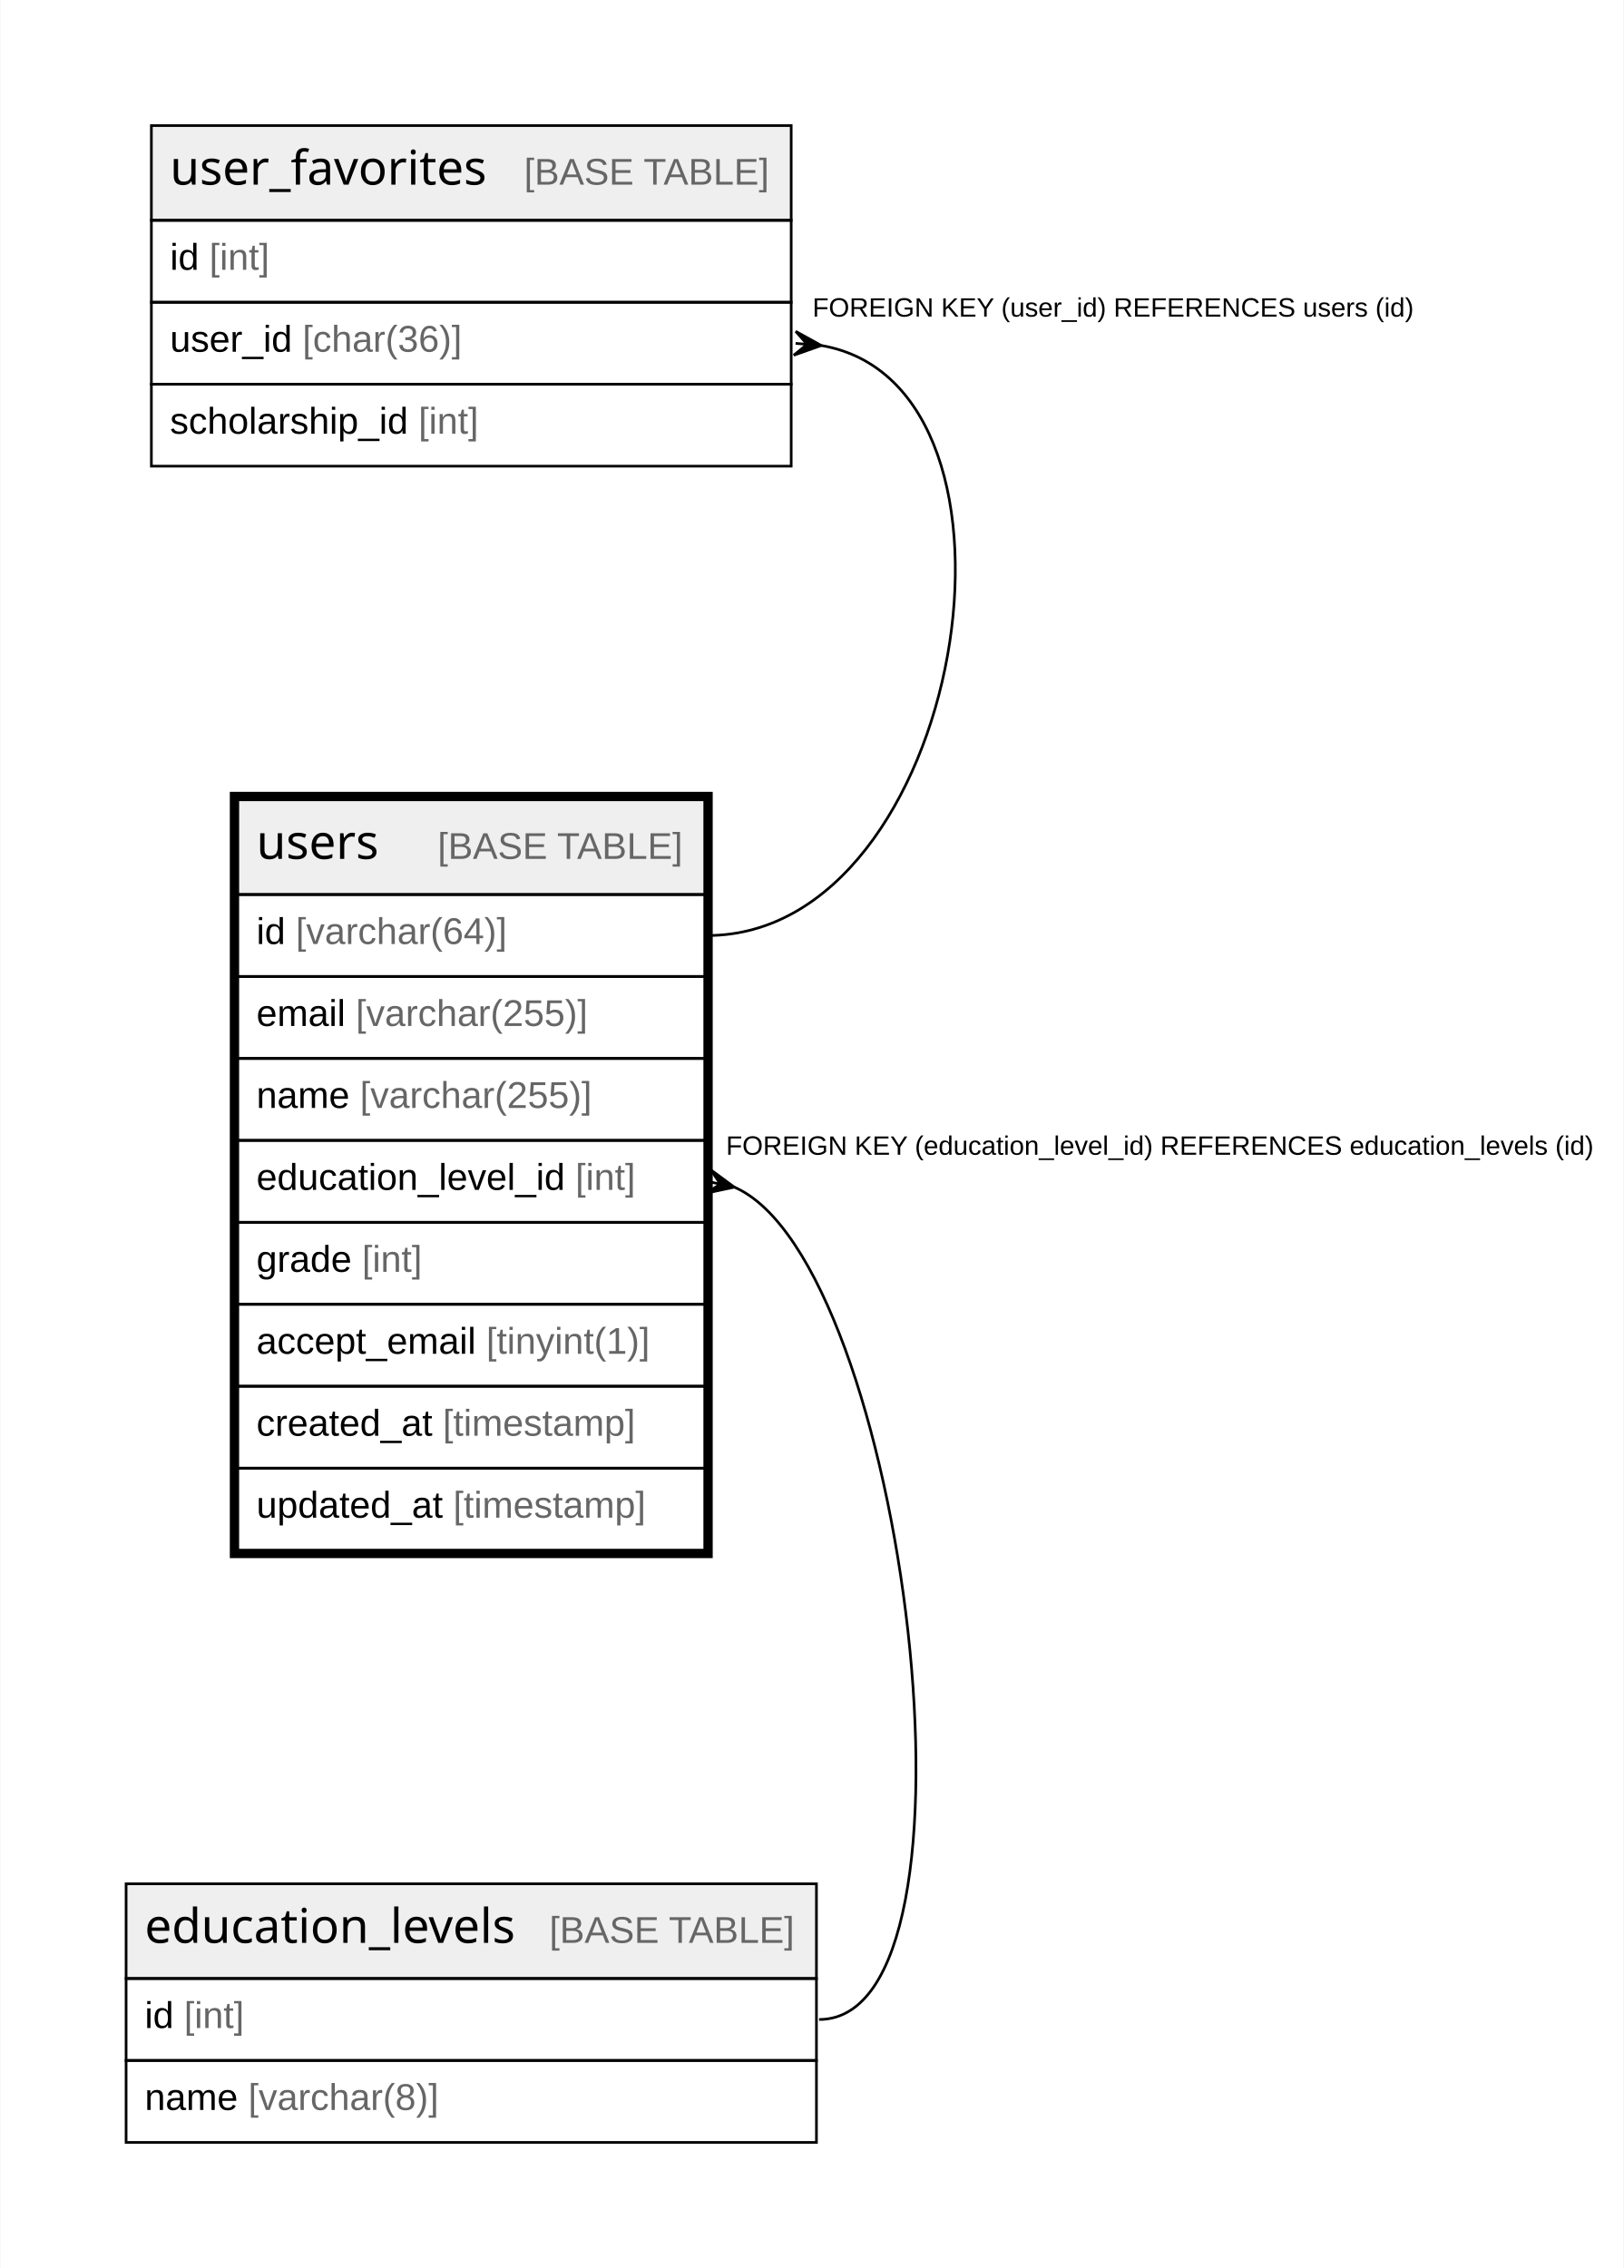
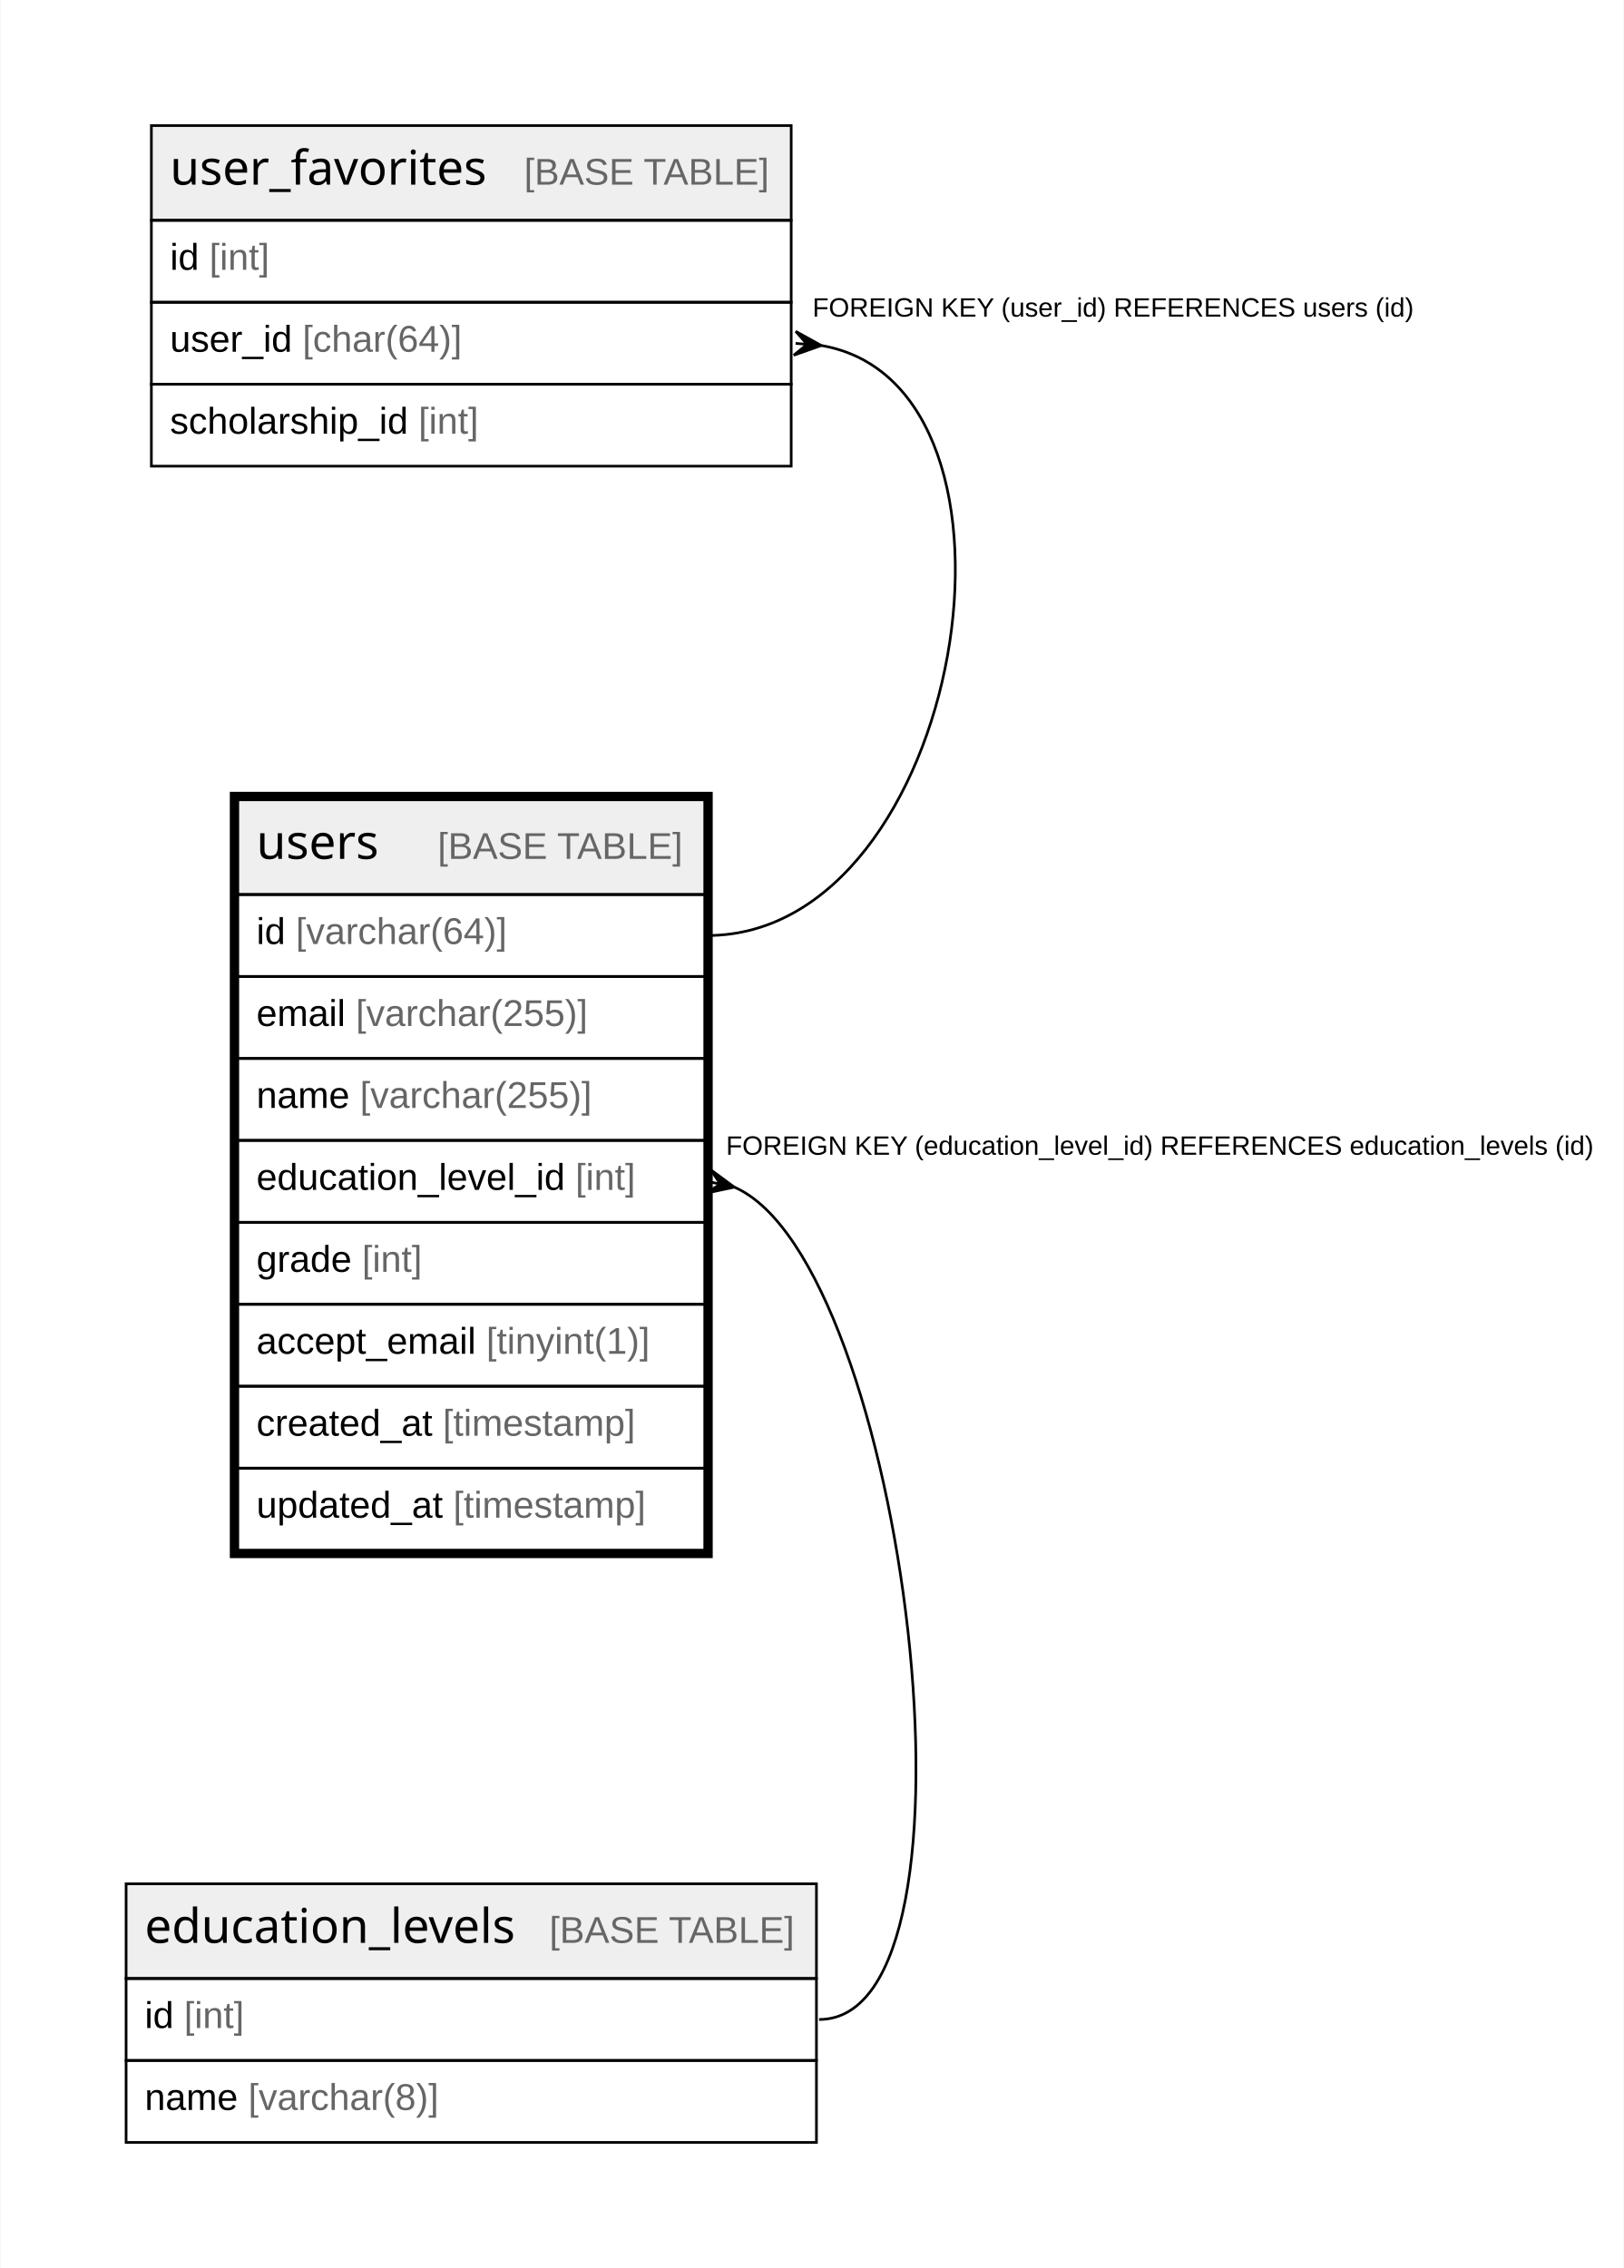
<svg xmlns="http://www.w3.org/2000/svg" width="610pt" height="852pt" viewBox="0.00 0.00 609.91 852.40">
  <g id="graph0" class="graph" transform="scale(1 1) rotate(0) translate(4 848.4)">
    <polygon fill="white" stroke="none" points="-4,4 -4,-848.4 605.91,-848.4 605.91,4 -4,4" />
    <g id="node1" class="node">
      <polygon fill="#efefef" stroke="none" points="85.18,-512.2 85.18,-547.8 260.66,-547.8 260.66,-512.2 85.18,-512.2" />
      <polygon fill="none" stroke="black" points="85.18,-512.2 85.18,-547.8 260.66,-547.8 260.66,-512.2 85.18,-512.2" />
      <text text-anchor="start" x="92.18" y="-525.6" font-family="Arial Bold" font-size="18.00">users</text>
      <text text-anchor="start" x="129.17" y="-525.6" font-family="Arial" font-size="14.00">    </text>
      <text text-anchor="start" x="160.29" y="-525.6" font-family="Arial" font-size="14.00" fill="#666666">[BASE TABLE]</text>
      <polygon fill="none" stroke="black" points="85.18,-481.4 85.18,-512.2 260.66,-512.2 260.66,-481.4 85.18,-481.4" />
      <text text-anchor="start" x="92.18" y="-493.6" font-family="Arial" font-size="14.00">id </text>
      <text text-anchor="start" x="106.97" y="-493.6" font-family="Arial" font-size="14.00" fill="#666666">[varchar(64)]</text>
      <polygon fill="none" stroke="black" points="85.18,-450.6 85.18,-481.4 260.66,-481.4 260.66,-450.6 85.18,-450.6" />
      <text text-anchor="start" x="92.18" y="-462.8" font-family="Arial" font-size="14.00">email </text>
      <text text-anchor="start" x="129.53" y="-462.8" font-family="Arial" font-size="14.00" fill="#666666">[varchar(255)]</text>
      <polygon fill="none" stroke="black" points="85.18,-419.8 85.18,-450.6 260.66,-450.6 260.66,-419.8 85.18,-419.8" />
      <text text-anchor="start" x="92.18" y="-432" font-family="Arial" font-size="14.00">name </text>
      <text text-anchor="start" x="131.09" y="-432" font-family="Arial" font-size="14.00" fill="#666666">[varchar(255)]</text>
      <polygon fill="none" stroke="black" points="85.18,-389 85.18,-419.8 260.66,-419.8 260.66,-389 85.18,-389" />
      <text text-anchor="start" x="92.18" y="-401.2" font-family="Arial" font-size="14.00">education_level_id </text>
      <text text-anchor="start" x="212.05" y="-401.2" font-family="Arial" font-size="14.00" fill="#666666">[int]</text>
      <polygon fill="none" stroke="black" points="85.18,-358.2 85.18,-389 260.66,-389 260.66,-358.2 85.18,-358.2" />
      <text text-anchor="start" x="92.18" y="-370.4" font-family="Arial" font-size="14.00">grade </text>
      <text text-anchor="start" x="131.88" y="-370.4" font-family="Arial" font-size="14.00" fill="#666666">[int]</text>
      <polygon fill="none" stroke="black" points="85.18,-327.4 85.18,-358.2 260.66,-358.2 260.66,-327.4 85.18,-327.4" />
      <text text-anchor="start" x="92.18" y="-339.6" font-family="Arial" font-size="14.00">accept_email </text>
      <text text-anchor="start" x="178.56" y="-339.6" font-family="Arial" font-size="14.00" fill="#666666">[tinyint(1)]</text>
      <polygon fill="none" stroke="black" points="85.18,-296.6 85.18,-327.4 260.66,-327.4 260.66,-296.6 85.18,-296.6" />
      <text text-anchor="start" x="92.18" y="-308.8" font-family="Arial" font-size="14.00">created_at </text>
      <text text-anchor="start" x="162.23" y="-308.8" font-family="Arial" font-size="14.00" fill="#666666">[timestamp]</text>
      <polygon fill="none" stroke="black" points="85.18,-265.8 85.18,-296.6 260.66,-296.6 260.66,-265.8 85.18,-265.8" />
      <text text-anchor="start" x="92.18" y="-278" font-family="Arial" font-size="14.00">updated_at </text>
      <text text-anchor="start" x="166.14" y="-278" font-family="Arial" font-size="14.00" fill="#666666">[timestamp]</text>
      <polygon fill="none" stroke="black" stroke-width="3" points="83.68,-264.3 83.68,-549.3 262.16,-549.3 262.16,-264.3 83.68,-264.3" />
    </g>
    <g id="node3" class="node">
      <polygon fill="#efefef" stroke="none" points="43.2,-104.8 43.2,-140.4 302.64,-140.4 302.64,-104.8 43.2,-104.8" />
      <polygon fill="none" stroke="black" points="43.2,-104.8 43.2,-140.4 302.64,-140.4 302.64,-104.8 43.2,-104.8" />
      <text text-anchor="start" x="50.2" y="-118.2" font-family="Arial Bold" font-size="18.00">education_levels</text>
      <text text-anchor="start" x="171.16" y="-118.2" font-family="Arial" font-size="14.00">    </text>
      <text text-anchor="start" x="202.27" y="-118.2" font-family="Arial" font-size="14.00" fill="#666666">[BASE TABLE]</text>
      <polygon fill="none" stroke="black" points="43.2,-74 43.2,-104.8 302.64,-104.8 302.64,-74 43.2,-74" />
      <text text-anchor="start" x="50.2" y="-86.2" font-family="Arial" font-size="14.00">id </text>
      <text text-anchor="start" x="64.99" y="-86.2" font-family="Arial" font-size="14.00" fill="#666666">[int]</text>
      <polygon fill="none" stroke="black" points="43.2,-43.2 43.2,-74 302.64,-74 302.64,-43.2 43.2,-43.2" />
      <text text-anchor="start" x="50.2" y="-55.4" font-family="Arial" font-size="14.00">name </text>
      <text text-anchor="start" x="89.11" y="-55.4" font-family="Arial" font-size="14.00" fill="#666666">[varchar(8)]</text>
    </g>
    <g id="edge2" class="edge">
      <path fill="none" stroke="black" d="M271.79,-402.22C336.11,-374.39 370.82,-89.4 303.64,-89.4" />
      <polygon fill="black" stroke="black" points="271.77,-402.23 261.04,-399.93 266.55,-403.35 262.32,-404.26 262.32,-404.26 262.32,-404.26 266.55,-403.35 262.94,-408.73 271.77,-402.23" />
      <text text-anchor="start" x="268.66" y="-414.4" font-family="Arial" font-size="10.00">FOREIGN KEY (education_level_id) REFERENCES education_levels (id)</text>
    </g>
    <g id="node2" class="node">
      <polygon fill="#efefef" stroke="none" points="52.7,-765.6 52.7,-801.2 293.15,-801.2 293.15,-765.6 52.7,-765.6" />
      <polygon fill="none" stroke="black" points="52.7,-765.6 52.7,-801.2 293.15,-801.2 293.15,-765.6 52.7,-765.6" />
      <text text-anchor="start" x="59.7" y="-779" font-family="Arial Bold" font-size="18.00">user_favorites</text>
      <text text-anchor="start" x="161.66" y="-779" font-family="Arial" font-size="14.00">    </text>
      <text text-anchor="start" x="192.78" y="-779" font-family="Arial" font-size="14.00" fill="#666666">[BASE TABLE]</text>
      <polygon fill="none" stroke="black" points="52.7,-734.8 52.7,-765.6 293.15,-765.6 293.15,-734.8 52.7,-734.8" />
      <text text-anchor="start" x="59.7" y="-747" font-family="Arial" font-size="14.00">id </text>
      <text text-anchor="start" x="74.48" y="-747" font-family="Arial" font-size="14.00" fill="#666666">[int]</text>
      <polygon fill="none" stroke="black" points="52.7,-704 52.7,-734.8 293.15,-734.8 293.15,-704 52.7,-704" />
      <text text-anchor="start" x="59.7" y="-716.2" font-family="Arial" font-size="14.00">user_id </text>
-       <text text-anchor="start" x="109.5" y="-716.2" font-family="Arial" font-size="14.00" fill="#666666">[char(36)]</text>
+       <text text-anchor="start" x="109.5" y="-716.2" font-family="Arial" font-size="14.00" fill="#666666">[char(64)]</text>
      <polygon fill="none" stroke="black" points="52.7,-673.2 52.7,-704 293.15,-704 293.15,-673.2 52.7,-673.2" />
      <text text-anchor="start" x="59.7" y="-685.4" font-family="Arial" font-size="14.00">scholarship_id </text>
      <text text-anchor="start" x="153.08" y="-685.4" font-family="Arial" font-size="14.00" fill="#666666">[int]</text>
    </g>
    <g id="edge1" class="edge">
      <path fill="none" stroke="black" d="M304.47,-718.55C391.69,-703.6 358.03,-496.8 261.66,-496.8" />
      <polygon fill="black" stroke="black" points="304.45,-718.55 294.11,-714.89 299.13,-718.99 294.81,-719.35 294.81,-719.35 294.81,-719.35 299.13,-718.99 294.85,-723.86 304.45,-718.55" />
      <text text-anchor="start" x="301.15" y="-729.4" font-family="Arial" font-size="10.00">FOREIGN KEY (user_id) REFERENCES users (id)</text>
    </g>
  </g>
</svg>
